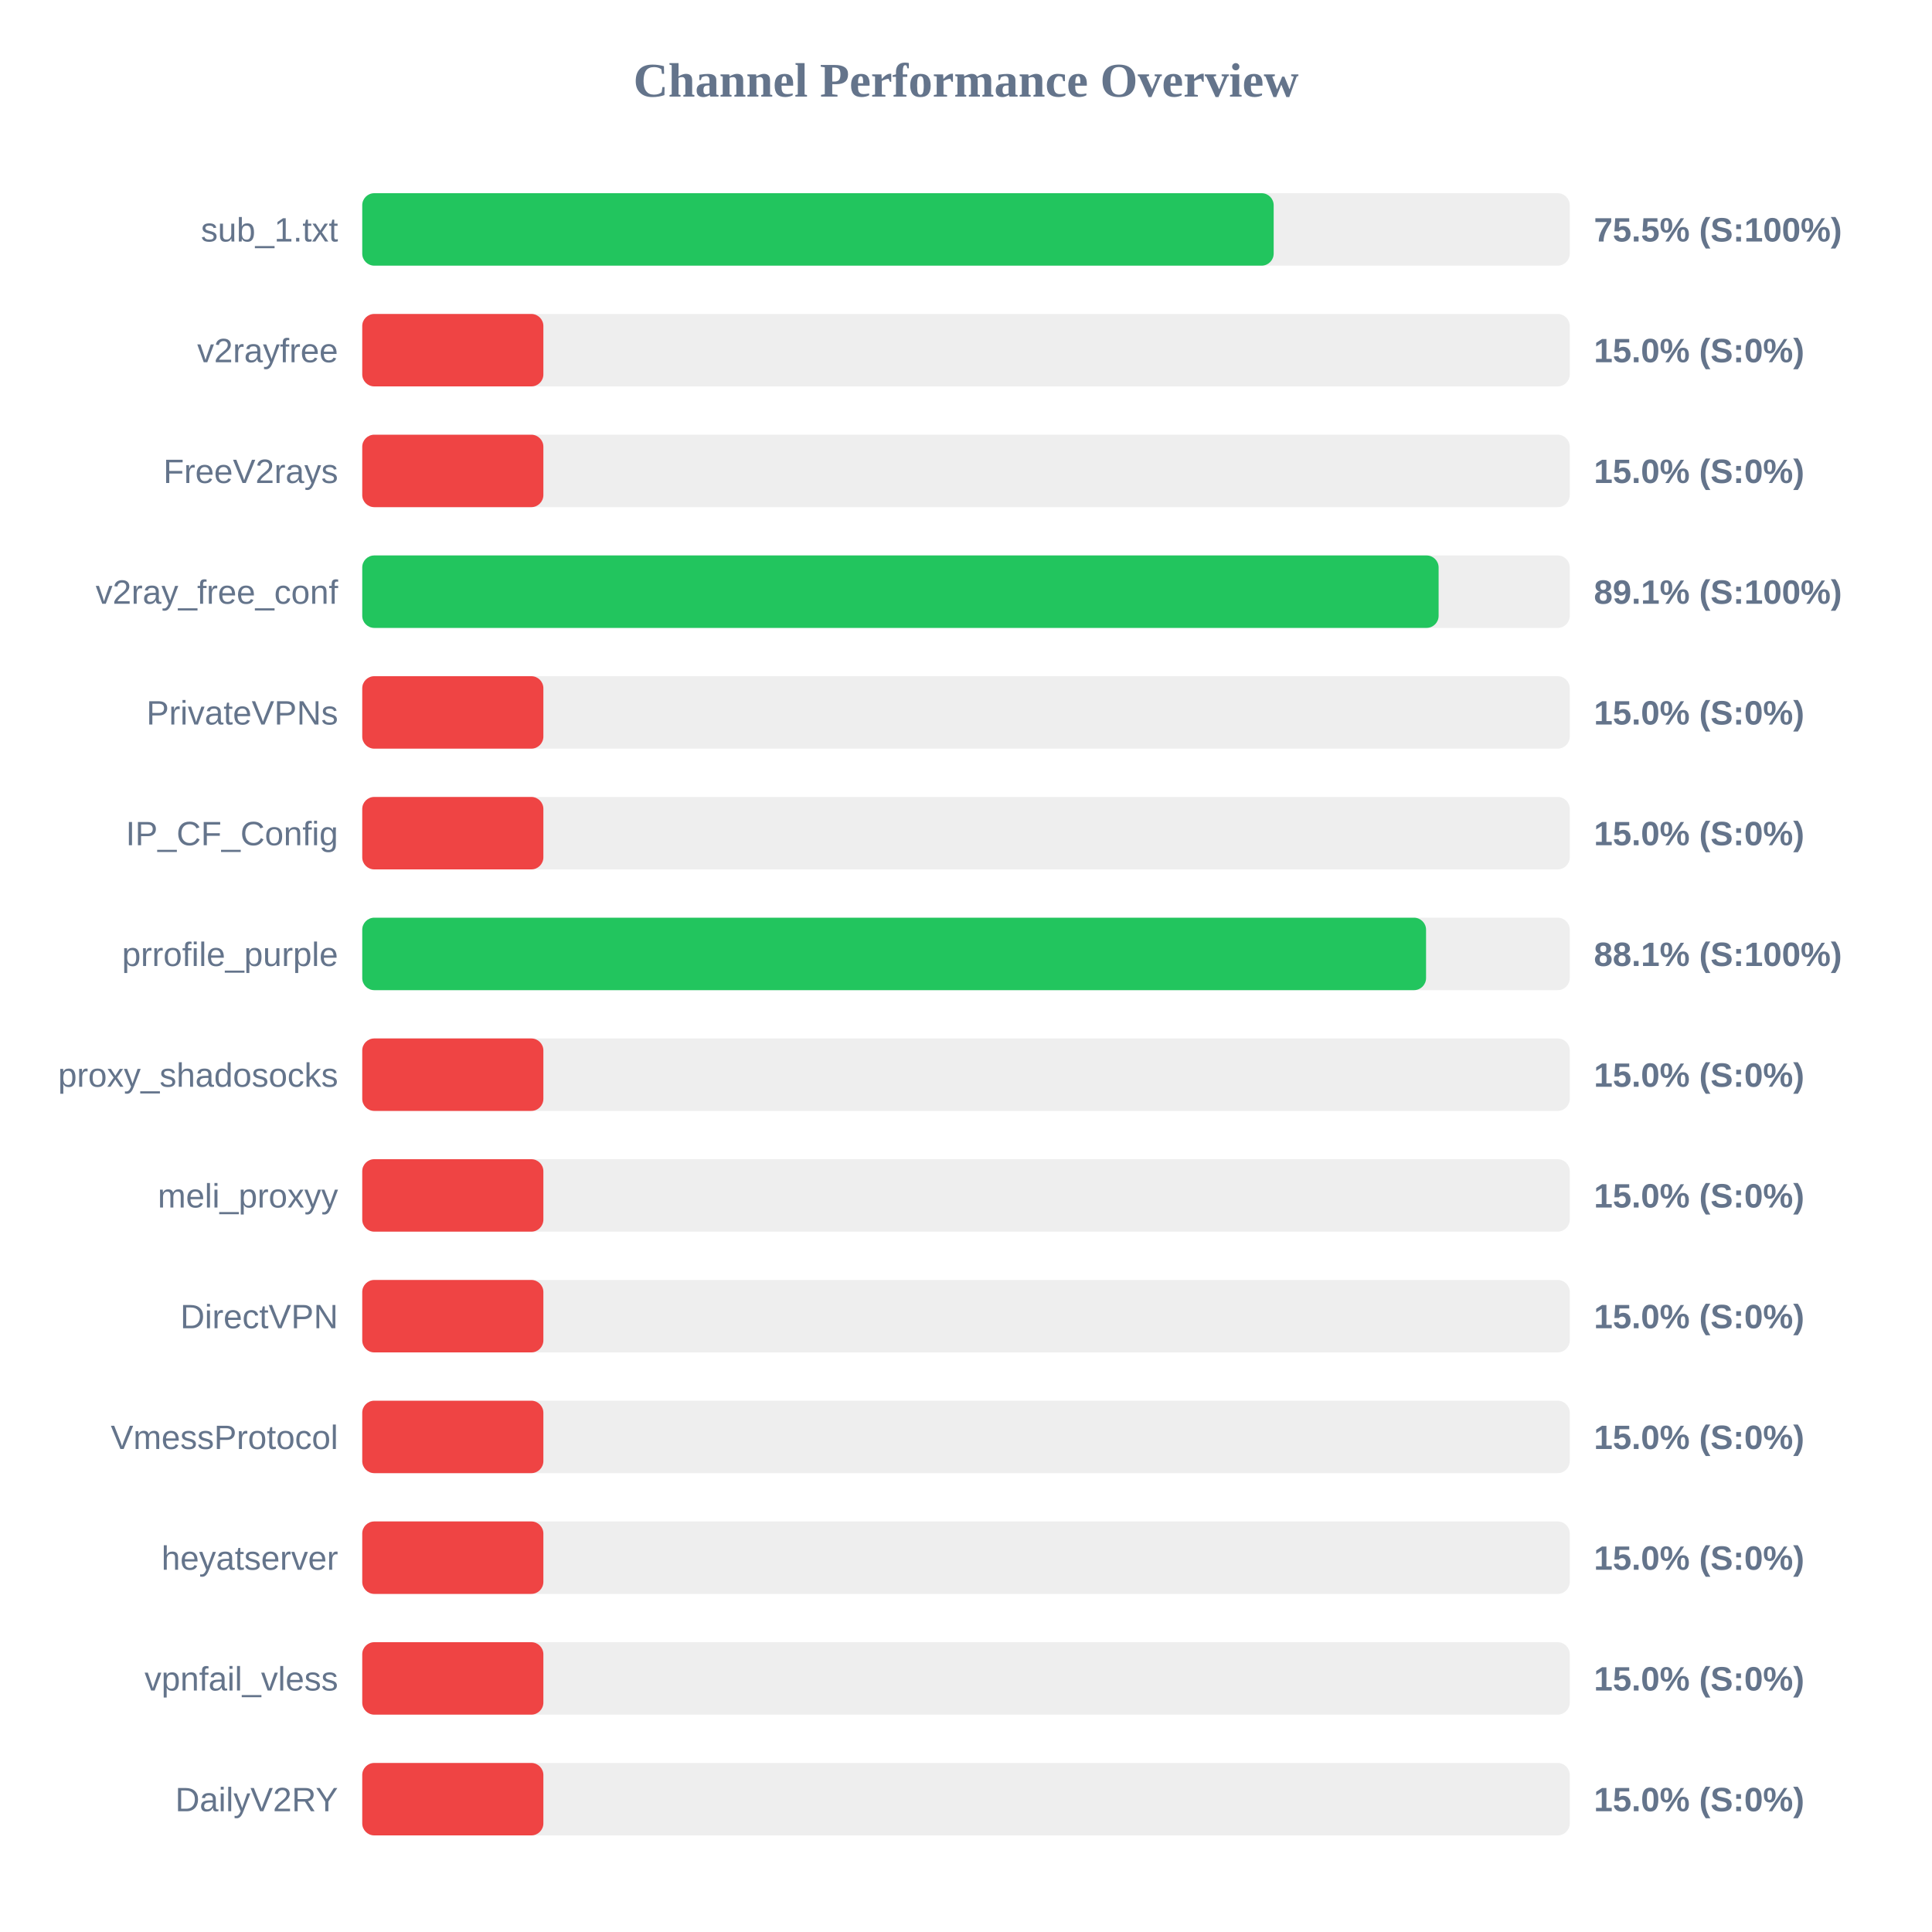
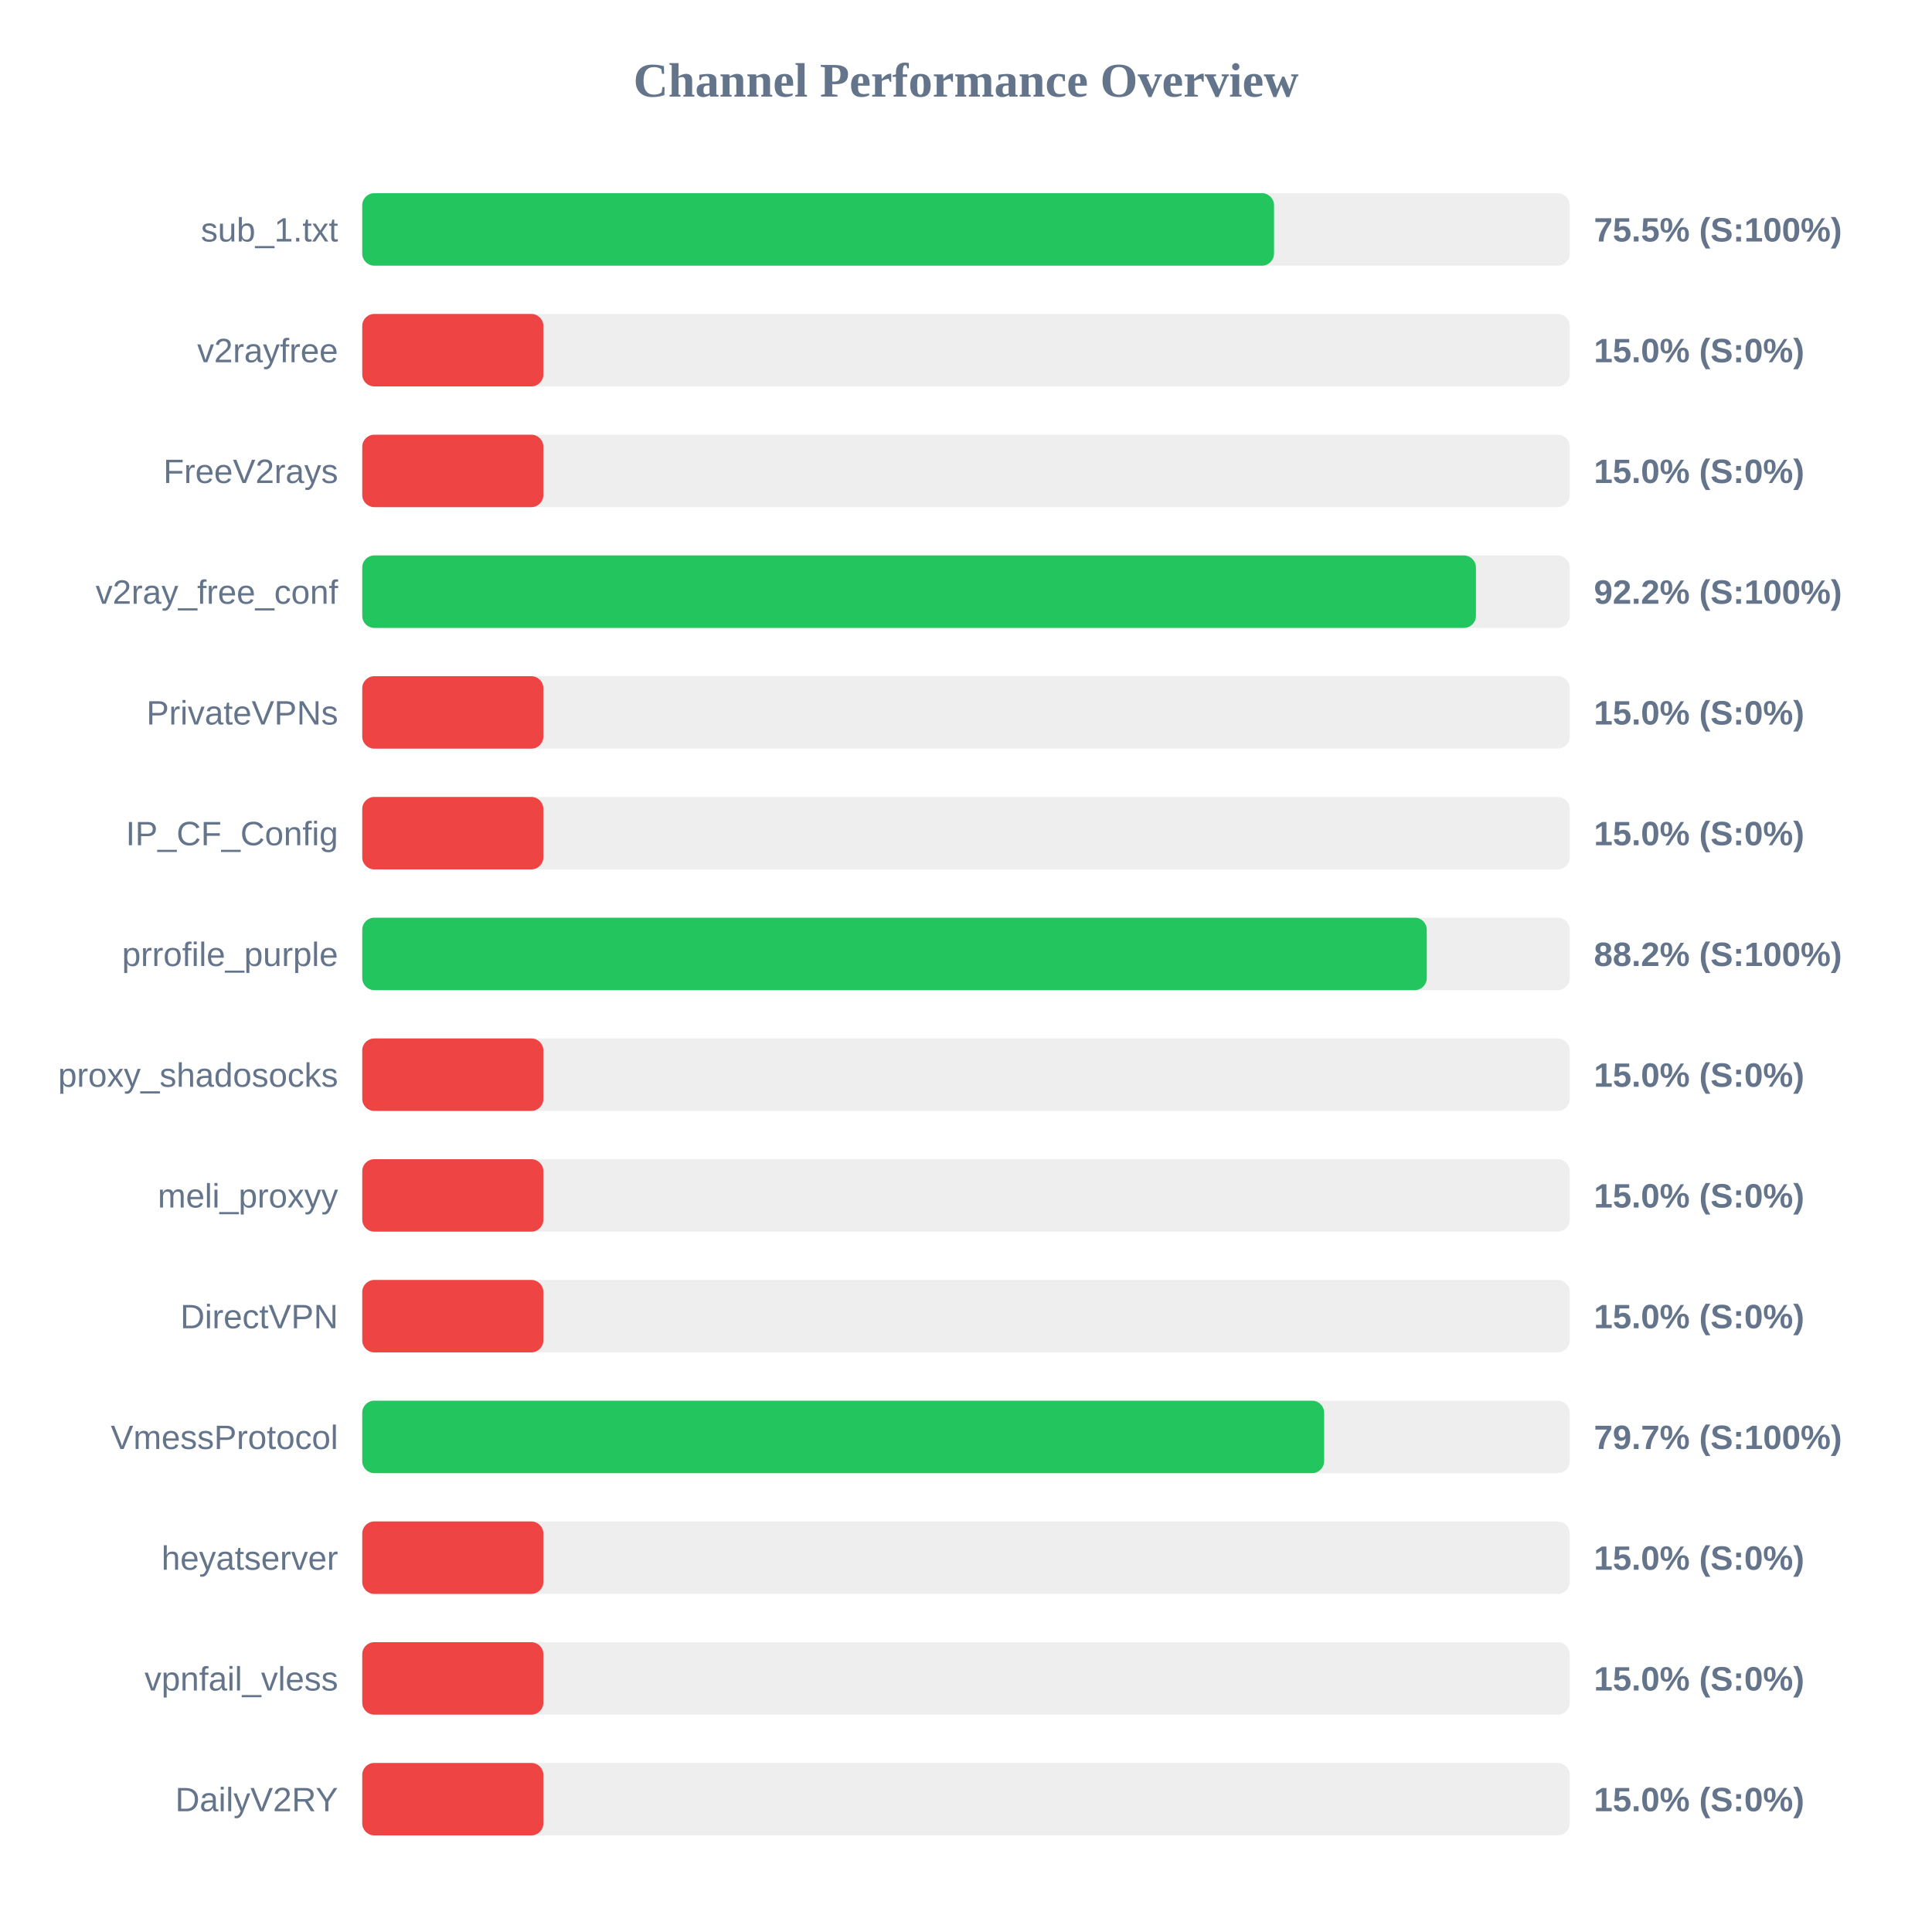
<svg xmlns="http://www.w3.org/2000/svg" width="800" height="800" version="1.1">
  <style>
        .row { font: 14px Arial; fill: #64748b; }
        .score { font: bold 14px Arial; fill: #64748b; }
    </style>
  <text x="400" y="40" text-anchor="middle" font-size="20px" font-weight="bold" fill="#64748b">Channel Performance Overview</text>
  <rect x="150" y="80" width="500" height="30" fill="#eee" rx="5" />
-   <rect x="150" y="80" width="377.4" height="30" fill="#22c55e" rx="5" />
+   <rect x="150" y="80" width="377.55" height="30" fill="#22c55e" rx="5" />
  <text x="140" y="100" text-anchor="end" class="row">sub_1.txt</text>
  <text x="660" y="100" text-anchor="start" class="score">75.5% (S:100%)</text>
  <rect x="150" y="130" width="500" height="30" fill="#eee" rx="5" />
  <rect x="150" y="130" width="75.0" height="30" fill="#ef4444" rx="5" />
  <text x="140" y="150" text-anchor="end" class="row">v2rayfree</text>
  <text x="660" y="150" text-anchor="start" class="score">15.0% (S:0%)</text>
  <rect x="150" y="180" width="500" height="30" fill="#eee" rx="5" />
  <rect x="150" y="180" width="75.0" height="30" fill="#ef4444" rx="5" />
  <text x="140" y="200" text-anchor="end" class="row">FreeV2rays</text>
  <text x="660" y="200" text-anchor="start" class="score">15.0% (S:0%)</text>
  <rect x="150" y="230" width="500" height="30" fill="#eee" rx="5" />
-   <rect x="150" y="230" width="445.7" height="30" fill="#22c55e" rx="5" />
+   <rect x="150" y="230" width="461.15" height="30" fill="#22c55e" rx="5" />
  <text x="140" y="250" text-anchor="end" class="row">v2ray_free_conf</text>
-   <text x="660" y="250" text-anchor="start" class="score">89.1% (S:100%)</text>
+   <text x="660" y="250" text-anchor="start" class="score">92.2% (S:100%)</text>
  <rect x="150" y="280" width="500" height="30" fill="#eee" rx="5" />
  <rect x="150" y="280" width="75.0" height="30" fill="#ef4444" rx="5" />
  <text x="140" y="300" text-anchor="end" class="row">PrivateVPNs</text>
  <text x="660" y="300" text-anchor="start" class="score">15.0% (S:0%)</text>
  <rect x="150" y="330" width="500" height="30" fill="#eee" rx="5" />
  <rect x="150" y="330" width="75.0" height="30" fill="#ef4444" rx="5" />
  <text x="140" y="350" text-anchor="end" class="row">IP_CF_Config</text>
  <text x="660" y="350" text-anchor="start" class="score">15.0% (S:0%)</text>
  <rect x="150" y="380" width="500" height="30" fill="#eee" rx="5" />
-   <rect x="150" y="380" width="440.5" height="30" fill="#22c55e" rx="5" />
+   <rect x="150" y="380" width="440.8" height="30" fill="#22c55e" rx="5" />
  <text x="140" y="400" text-anchor="end" class="row">prrofile_purple</text>
-   <text x="660" y="400" text-anchor="start" class="score">88.1% (S:100%)</text>
+   <text x="660" y="400" text-anchor="start" class="score">88.2% (S:100%)</text>
  <rect x="150" y="430" width="500" height="30" fill="#eee" rx="5" />
  <rect x="150" y="430" width="75.0" height="30" fill="#ef4444" rx="5" />
  <text x="140" y="450" text-anchor="end" class="row">proxy_shadosocks</text>
  <text x="660" y="450" text-anchor="start" class="score">15.0% (S:0%)</text>
  <rect x="150" y="480" width="500" height="30" fill="#eee" rx="5" />
  <rect x="150" y="480" width="75.0" height="30" fill="#ef4444" rx="5" />
  <text x="140" y="500" text-anchor="end" class="row">meli_proxyy</text>
  <text x="660" y="500" text-anchor="start" class="score">15.0% (S:0%)</text>
  <rect x="150" y="530" width="500" height="30" fill="#eee" rx="5" />
  <rect x="150" y="530" width="75.0" height="30" fill="#ef4444" rx="5" />
  <text x="140" y="550" text-anchor="end" class="row">DirectVPN</text>
  <text x="660" y="550" text-anchor="start" class="score">15.0% (S:0%)</text>
  <rect x="150" y="580" width="500" height="30" fill="#eee" rx="5" />
-   <rect x="150" y="580" width="75.0" height="30" fill="#ef4444" rx="5" />
+   <rect x="150" y="580" width="398.3" height="30" fill="#22c55e" rx="5" />
  <text x="140" y="600" text-anchor="end" class="row">VmessProtocol</text>
-   <text x="660" y="600" text-anchor="start" class="score">15.0% (S:0%)</text>
+   <text x="660" y="600" text-anchor="start" class="score">79.7% (S:100%)</text>
  <rect x="150" y="630" width="500" height="30" fill="#eee" rx="5" />
  <rect x="150" y="630" width="75.0" height="30" fill="#ef4444" rx="5" />
  <text x="140" y="650" text-anchor="end" class="row">heyatserver</text>
  <text x="660" y="650" text-anchor="start" class="score">15.0% (S:0%)</text>
  <rect x="150" y="680" width="500" height="30" fill="#eee" rx="5" />
  <rect x="150" y="680" width="75.0" height="30" fill="#ef4444" rx="5" />
  <text x="140" y="700" text-anchor="end" class="row">vpnfail_vless</text>
  <text x="660" y="700" text-anchor="start" class="score">15.0% (S:0%)</text>
  <rect x="150" y="730" width="500" height="30" fill="#eee" rx="5" />
  <rect x="150" y="730" width="75.0" height="30" fill="#ef4444" rx="5" />
  <text x="140" y="750" text-anchor="end" class="row">DailyV2RY</text>
  <text x="660" y="750" text-anchor="start" class="score">15.0% (S:0%)</text>
</svg>
